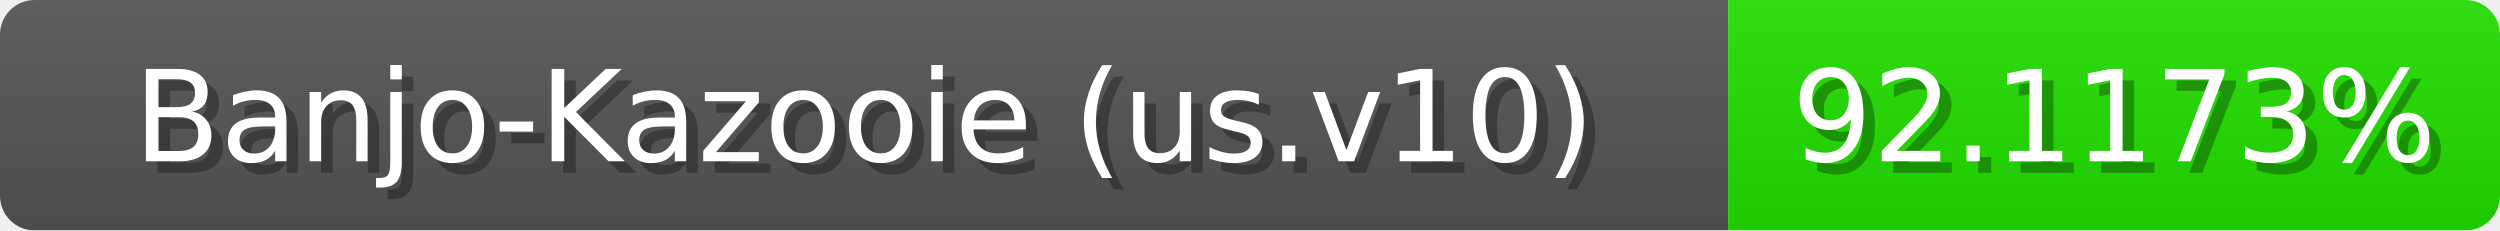
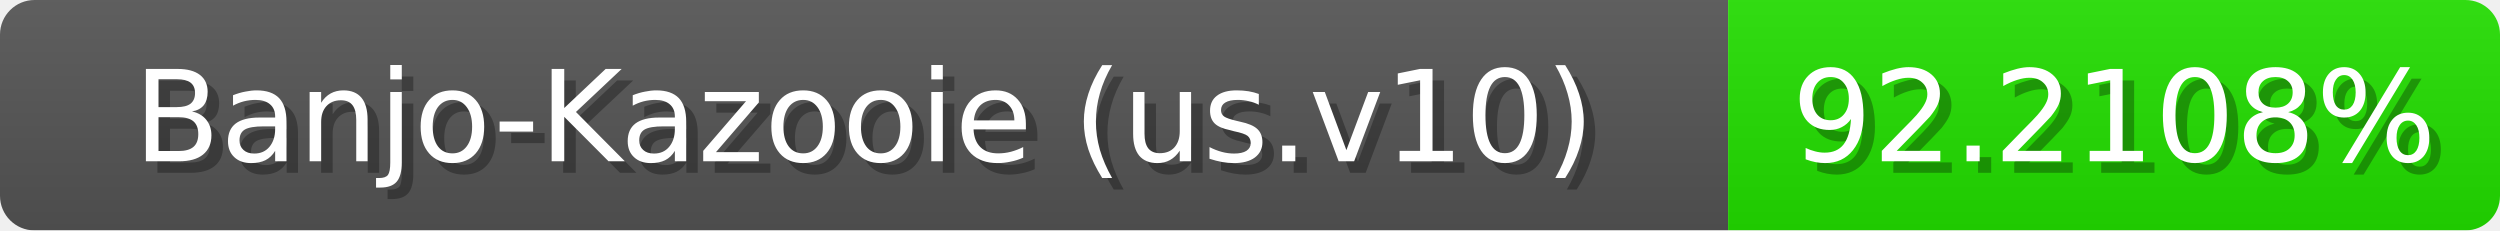
<svg xmlns="http://www.w3.org/2000/svg" width="217" height="20">
  <linearGradient id="b" x2="0" y2="100%">
    <stop offset="0" stop-color="#bbb" stop-opacity=".1" />
    <stop offset="1" stop-opacity=".1" />
  </linearGradient>
  <mask id="anybadge_1">
    <rect width="217" height="20" rx="3" fill="#fff" />
  </mask>
  <g mask="url(#anybadge_1)">
    <path fill="#555" d="M0 0h150v20H0z" />
    <path fill="#23e000" d="M150 0h67v20H150z" />
    <path fill="url(#b)" d="M0 0h217v20H0z" />
  </g>
  <g fill="#fff" text-anchor="middle" font-family="DejaVu Sans,Verdana,Geneva,sans-serif" font-size="11">
    <text x="76.0" y="15" fill="#010101" fill-opacity=".3">Banjo-Kazooie (us.v10)</text>
    <text x="75.0" y="14">Banjo-Kazooie (us.v10)</text>
  </g>
  <g fill="#fff" text-anchor="middle" font-family="DejaVu Sans,Verdana,Geneva,sans-serif" font-size="11">
-     <text x="184.5" y="15" fill="#010101" fill-opacity=".3">92.1173%</text>
-     <text x="183.5" y="14">92.1173%</text>
+     <text x="184.5" y="15" fill="#010101" fill-opacity=".3">92.2108%</text>
+     <text x="183.5" y="14">92.2108%</text>
  </g>
</svg>
